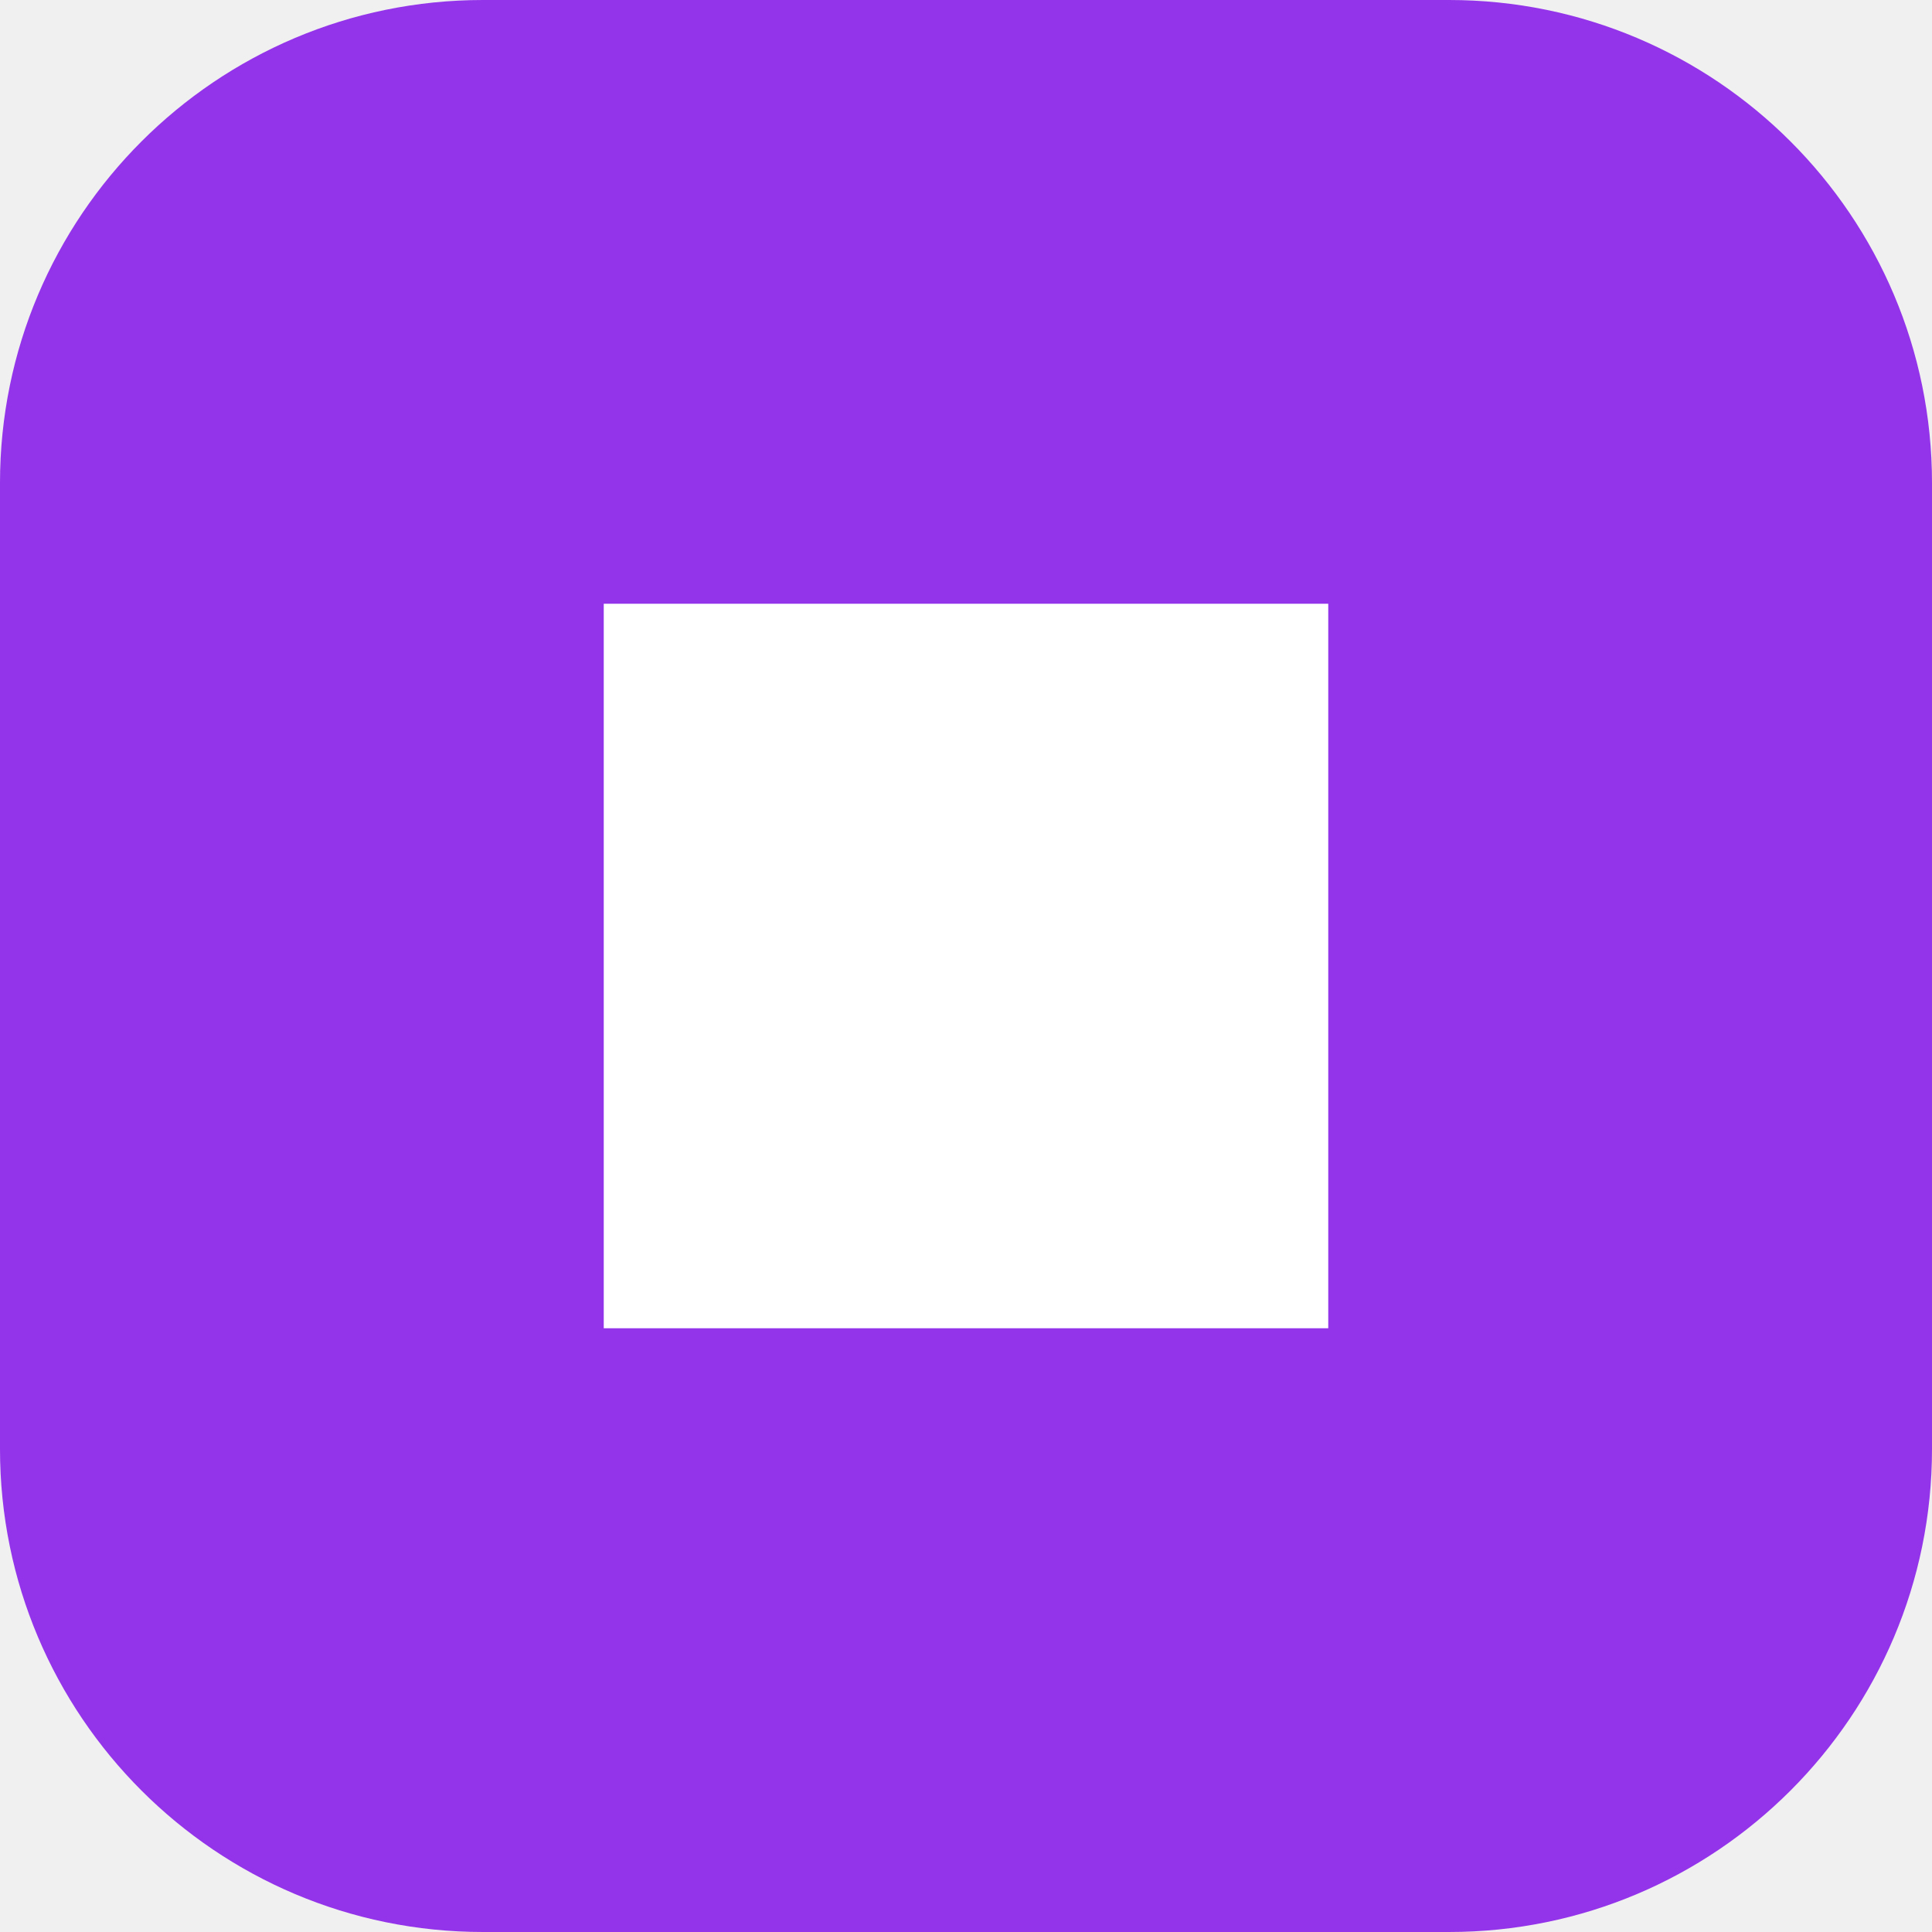
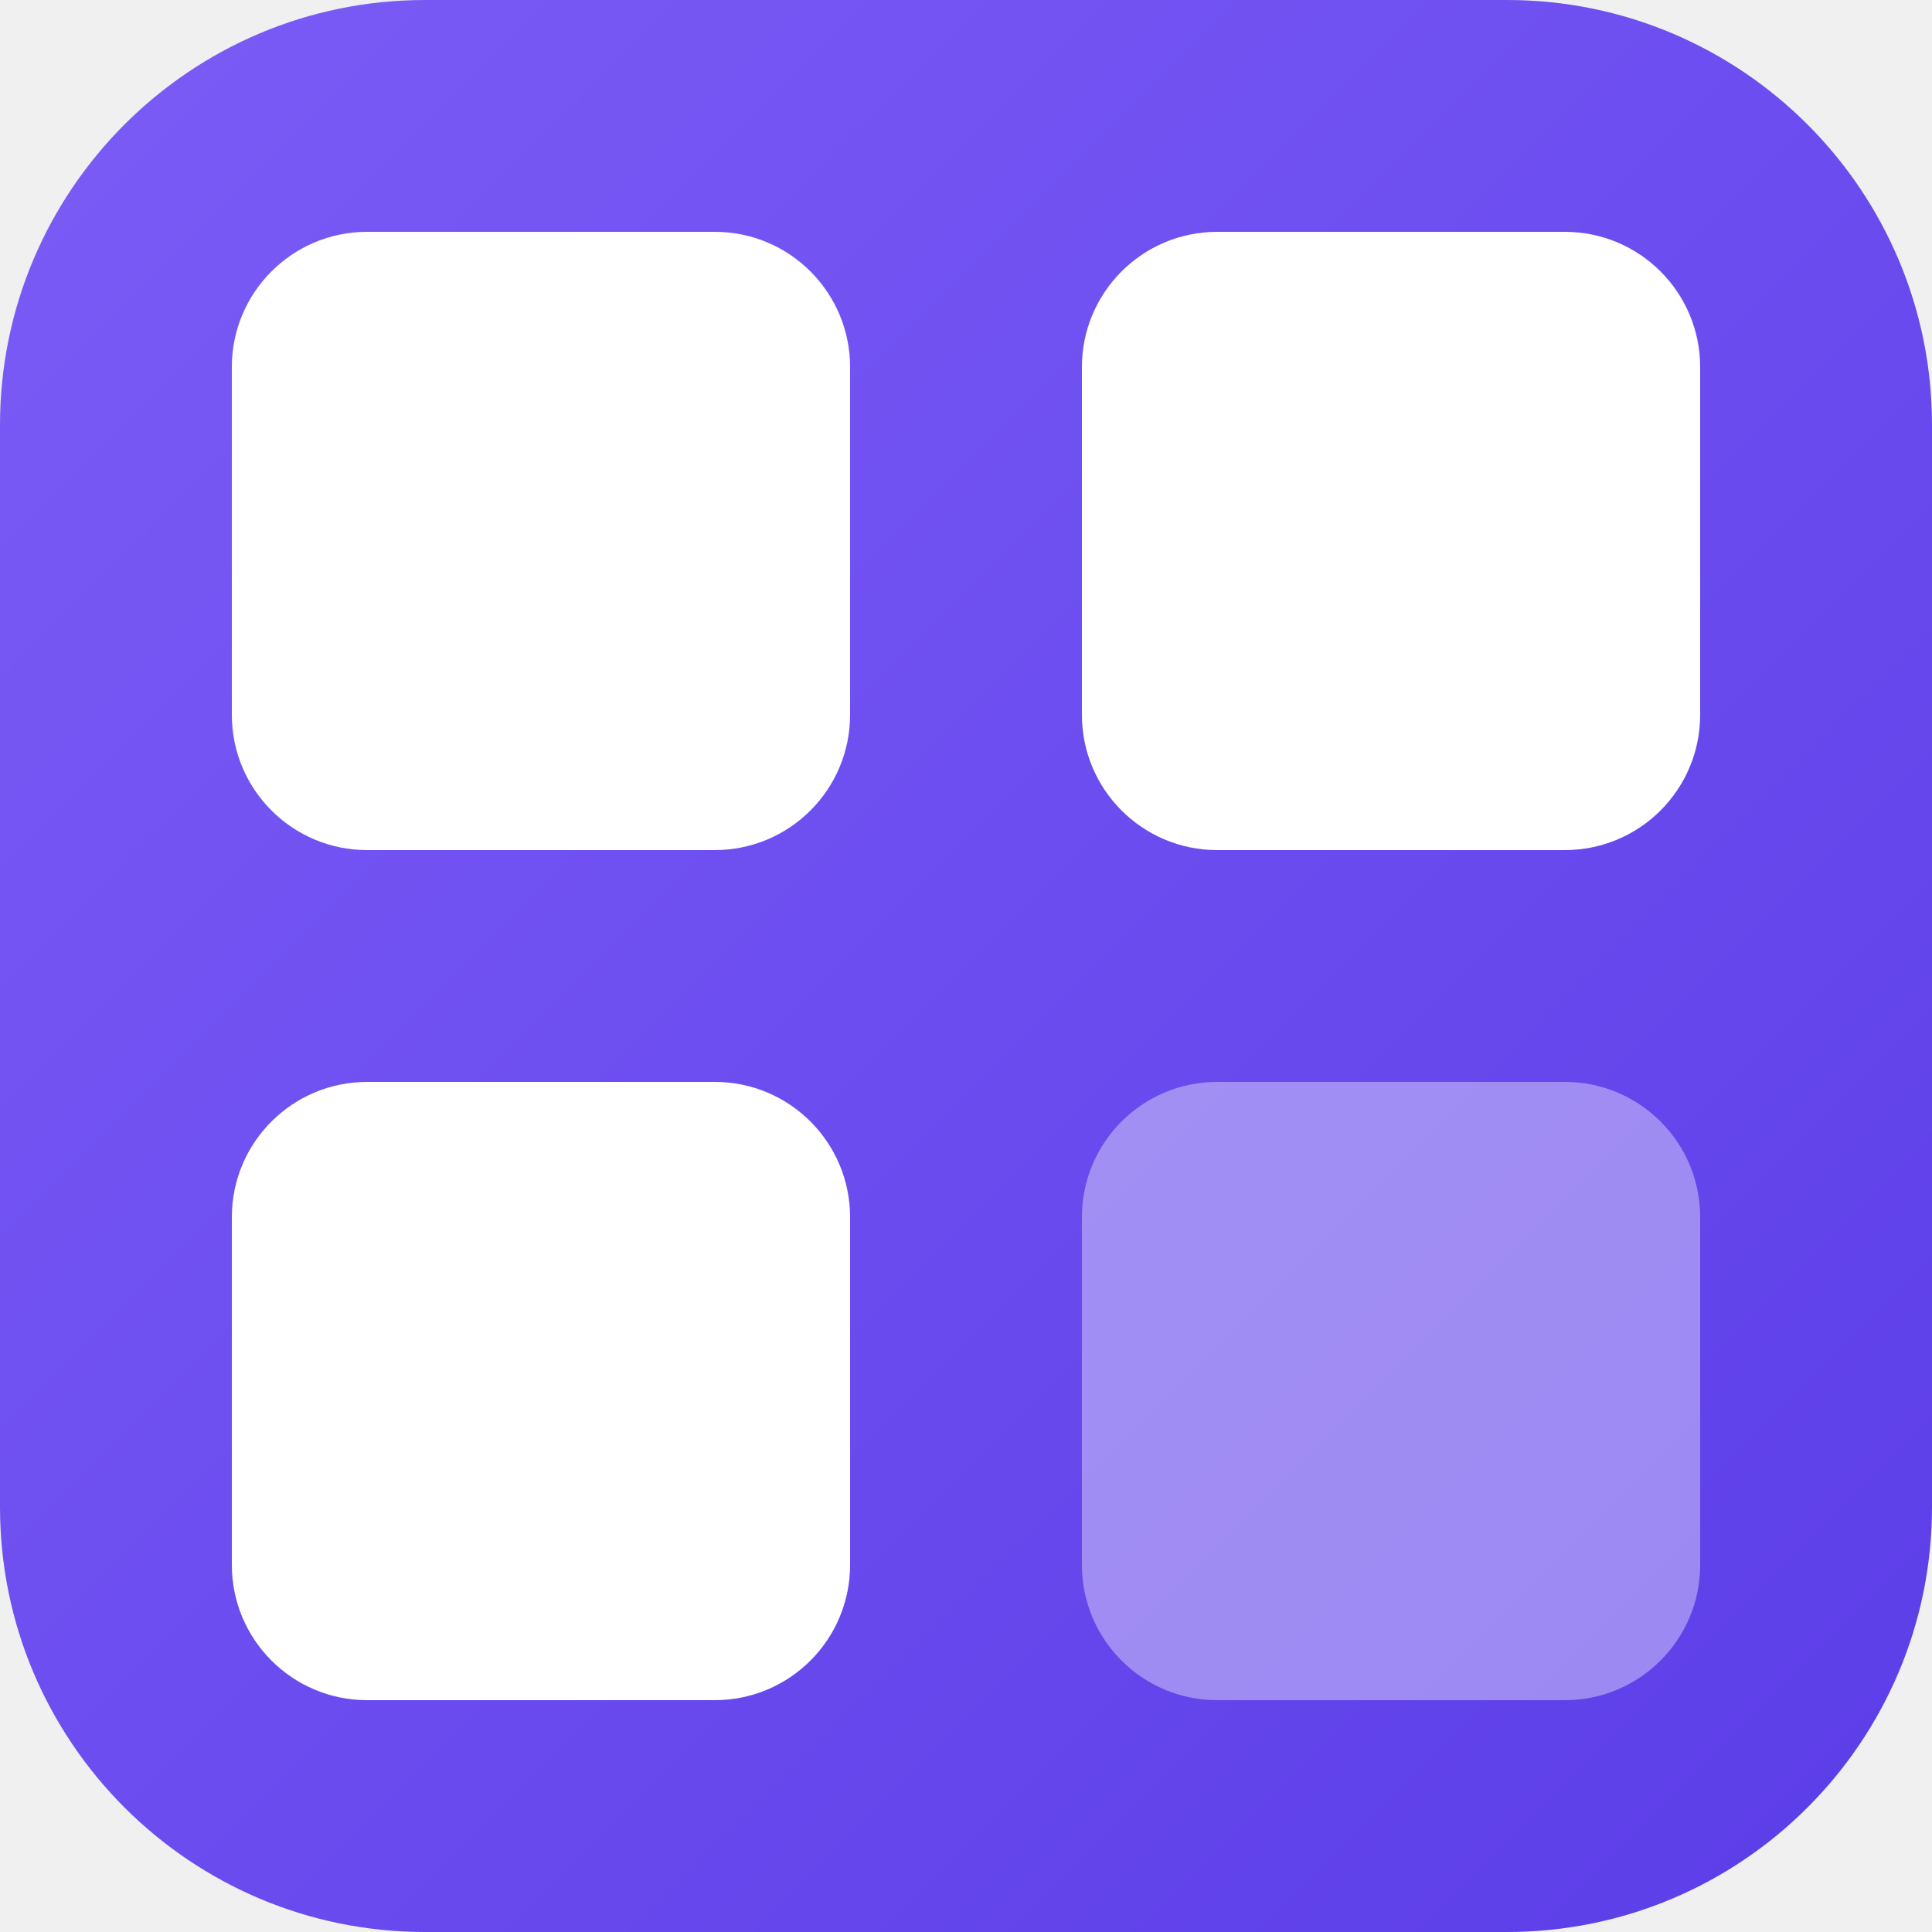
- <svg xmlns="http://www.w3.org/2000/svg" viewBox="0 0 32 32">
-   <rect width="32" height="32" rx="8" fill="#9333ea" />
-   <path d="M10 10h12v12H10z" fill="#fff" />
+ <svg xmlns="http://www.w3.org/2000/svg" viewBox="0 0 100 100">
+   <rect width="100" height="100" rx="22" fill="url(#g)" />
+   <defs>
+     <linearGradient id="g" x1="0%" y1="0%" x2="100%" y2="100%">
+       <stop offset="0%" stop-color="#7c5cf6" />
+       <stop offset="100%" stop-color="#5b3de8" />
+     </linearGradient>
+   </defs>
+   <rect x="12" y="12" width="32" height="32" rx="7" fill="white" />
+   <rect x="56" y="12" width="32" height="32" rx="7" fill="white" />
+   <rect x="12" y="56" width="32" height="32" rx="7" fill="white" />
+   <rect x="56" y="56" width="32" height="32" rx="7" fill="white" opacity="0.38" />
</svg>
